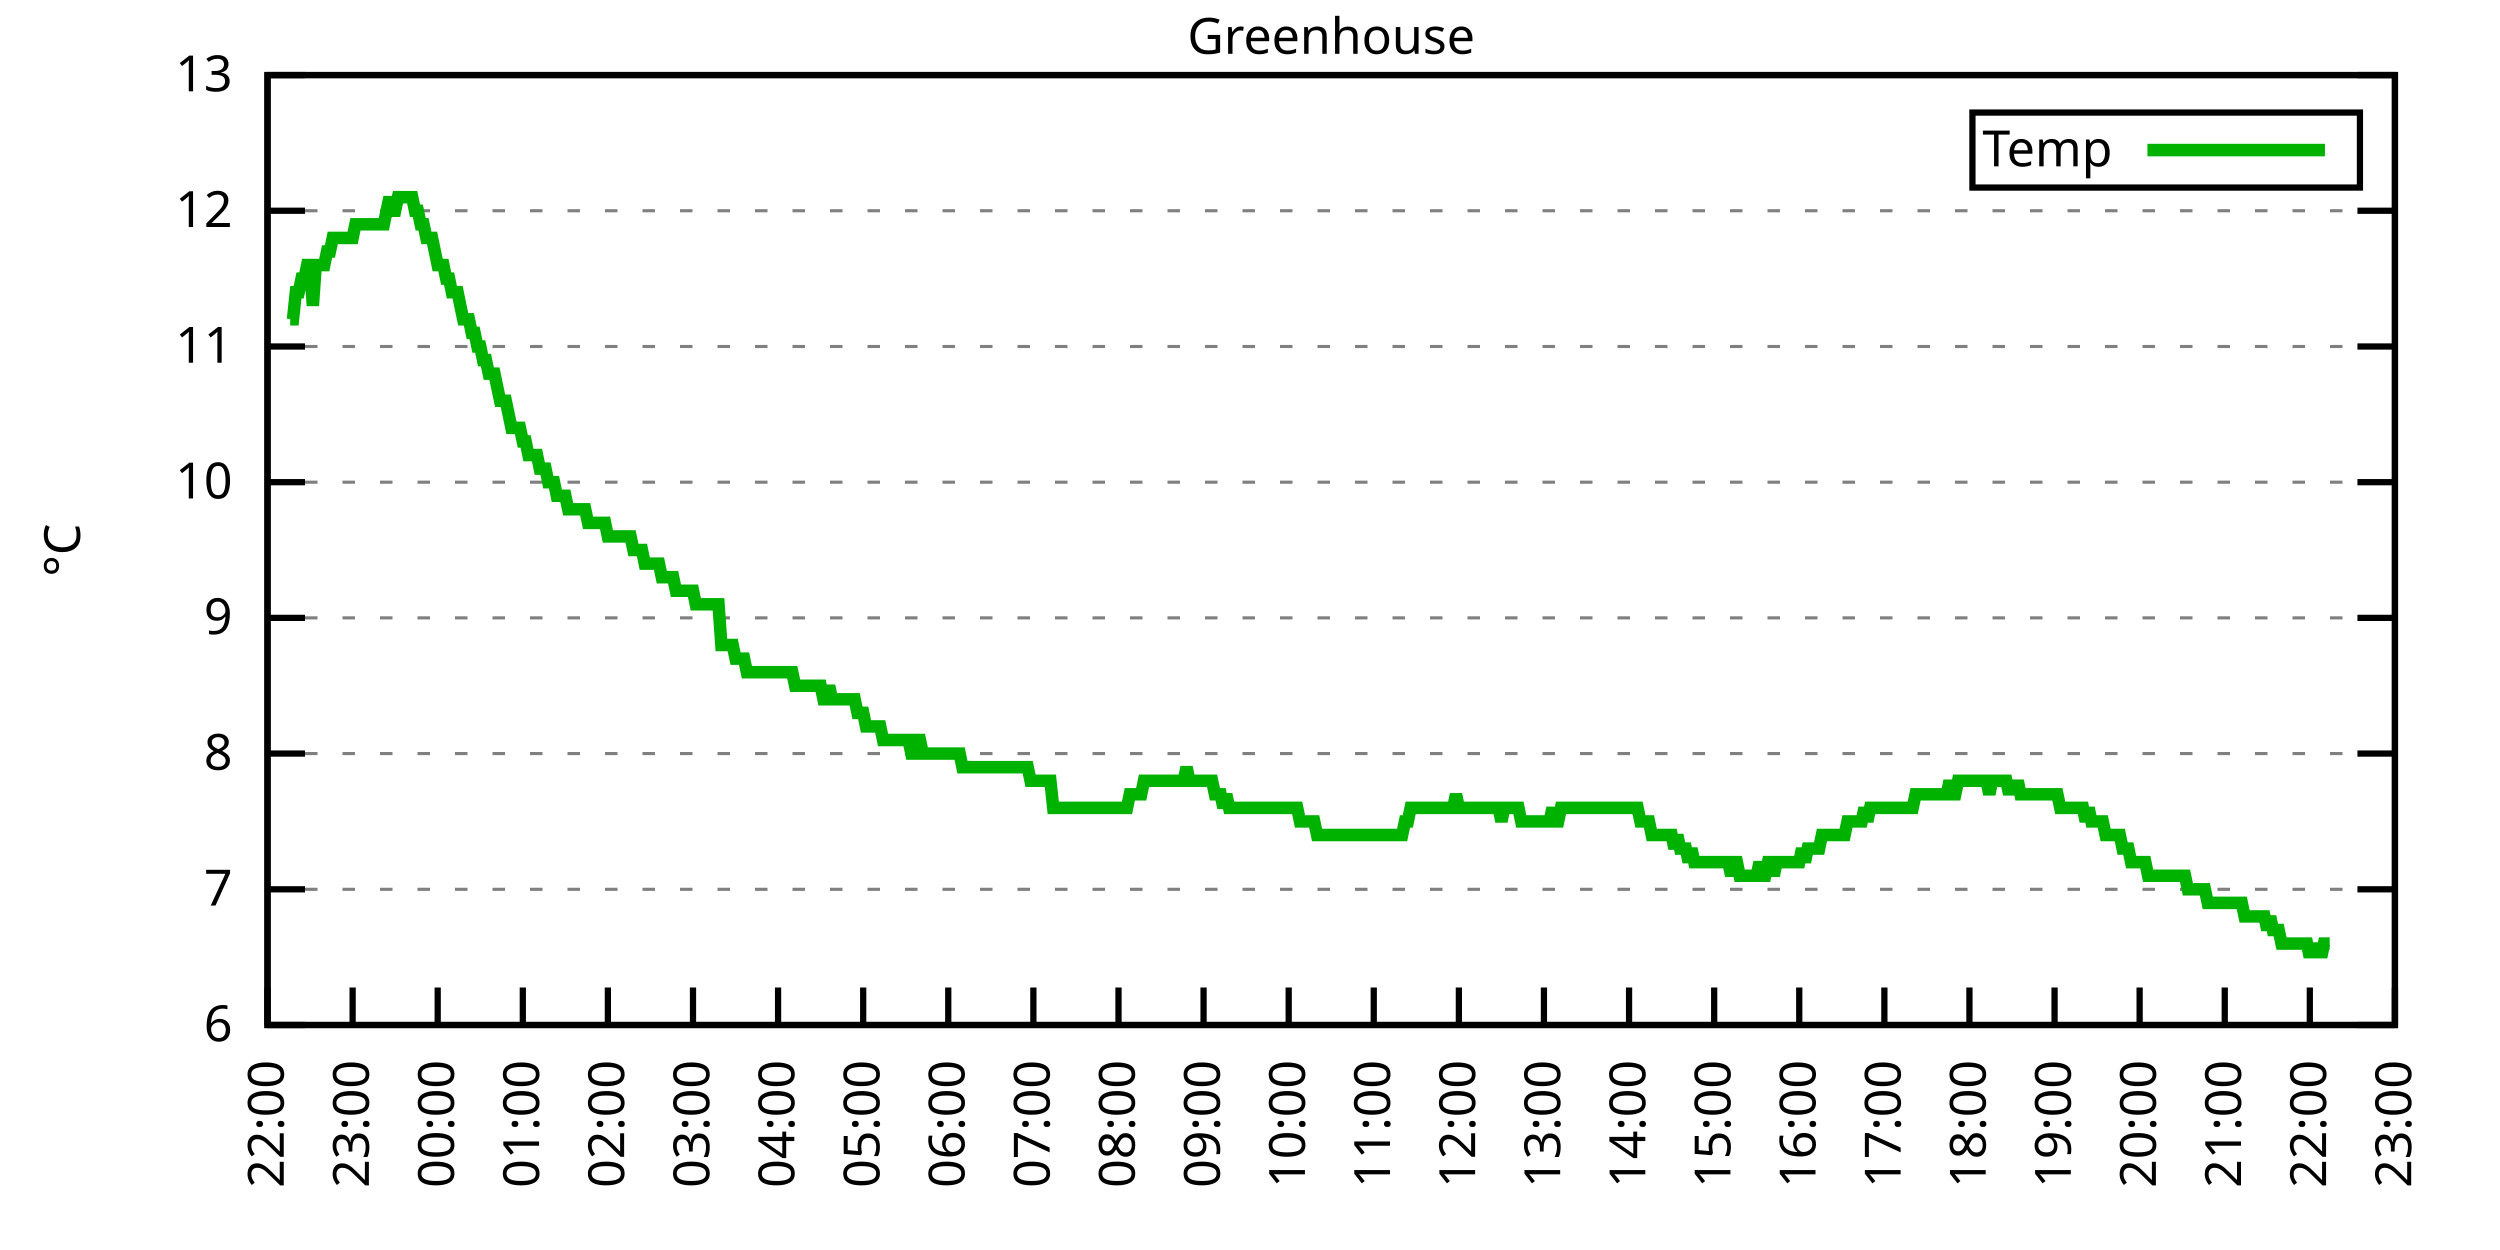
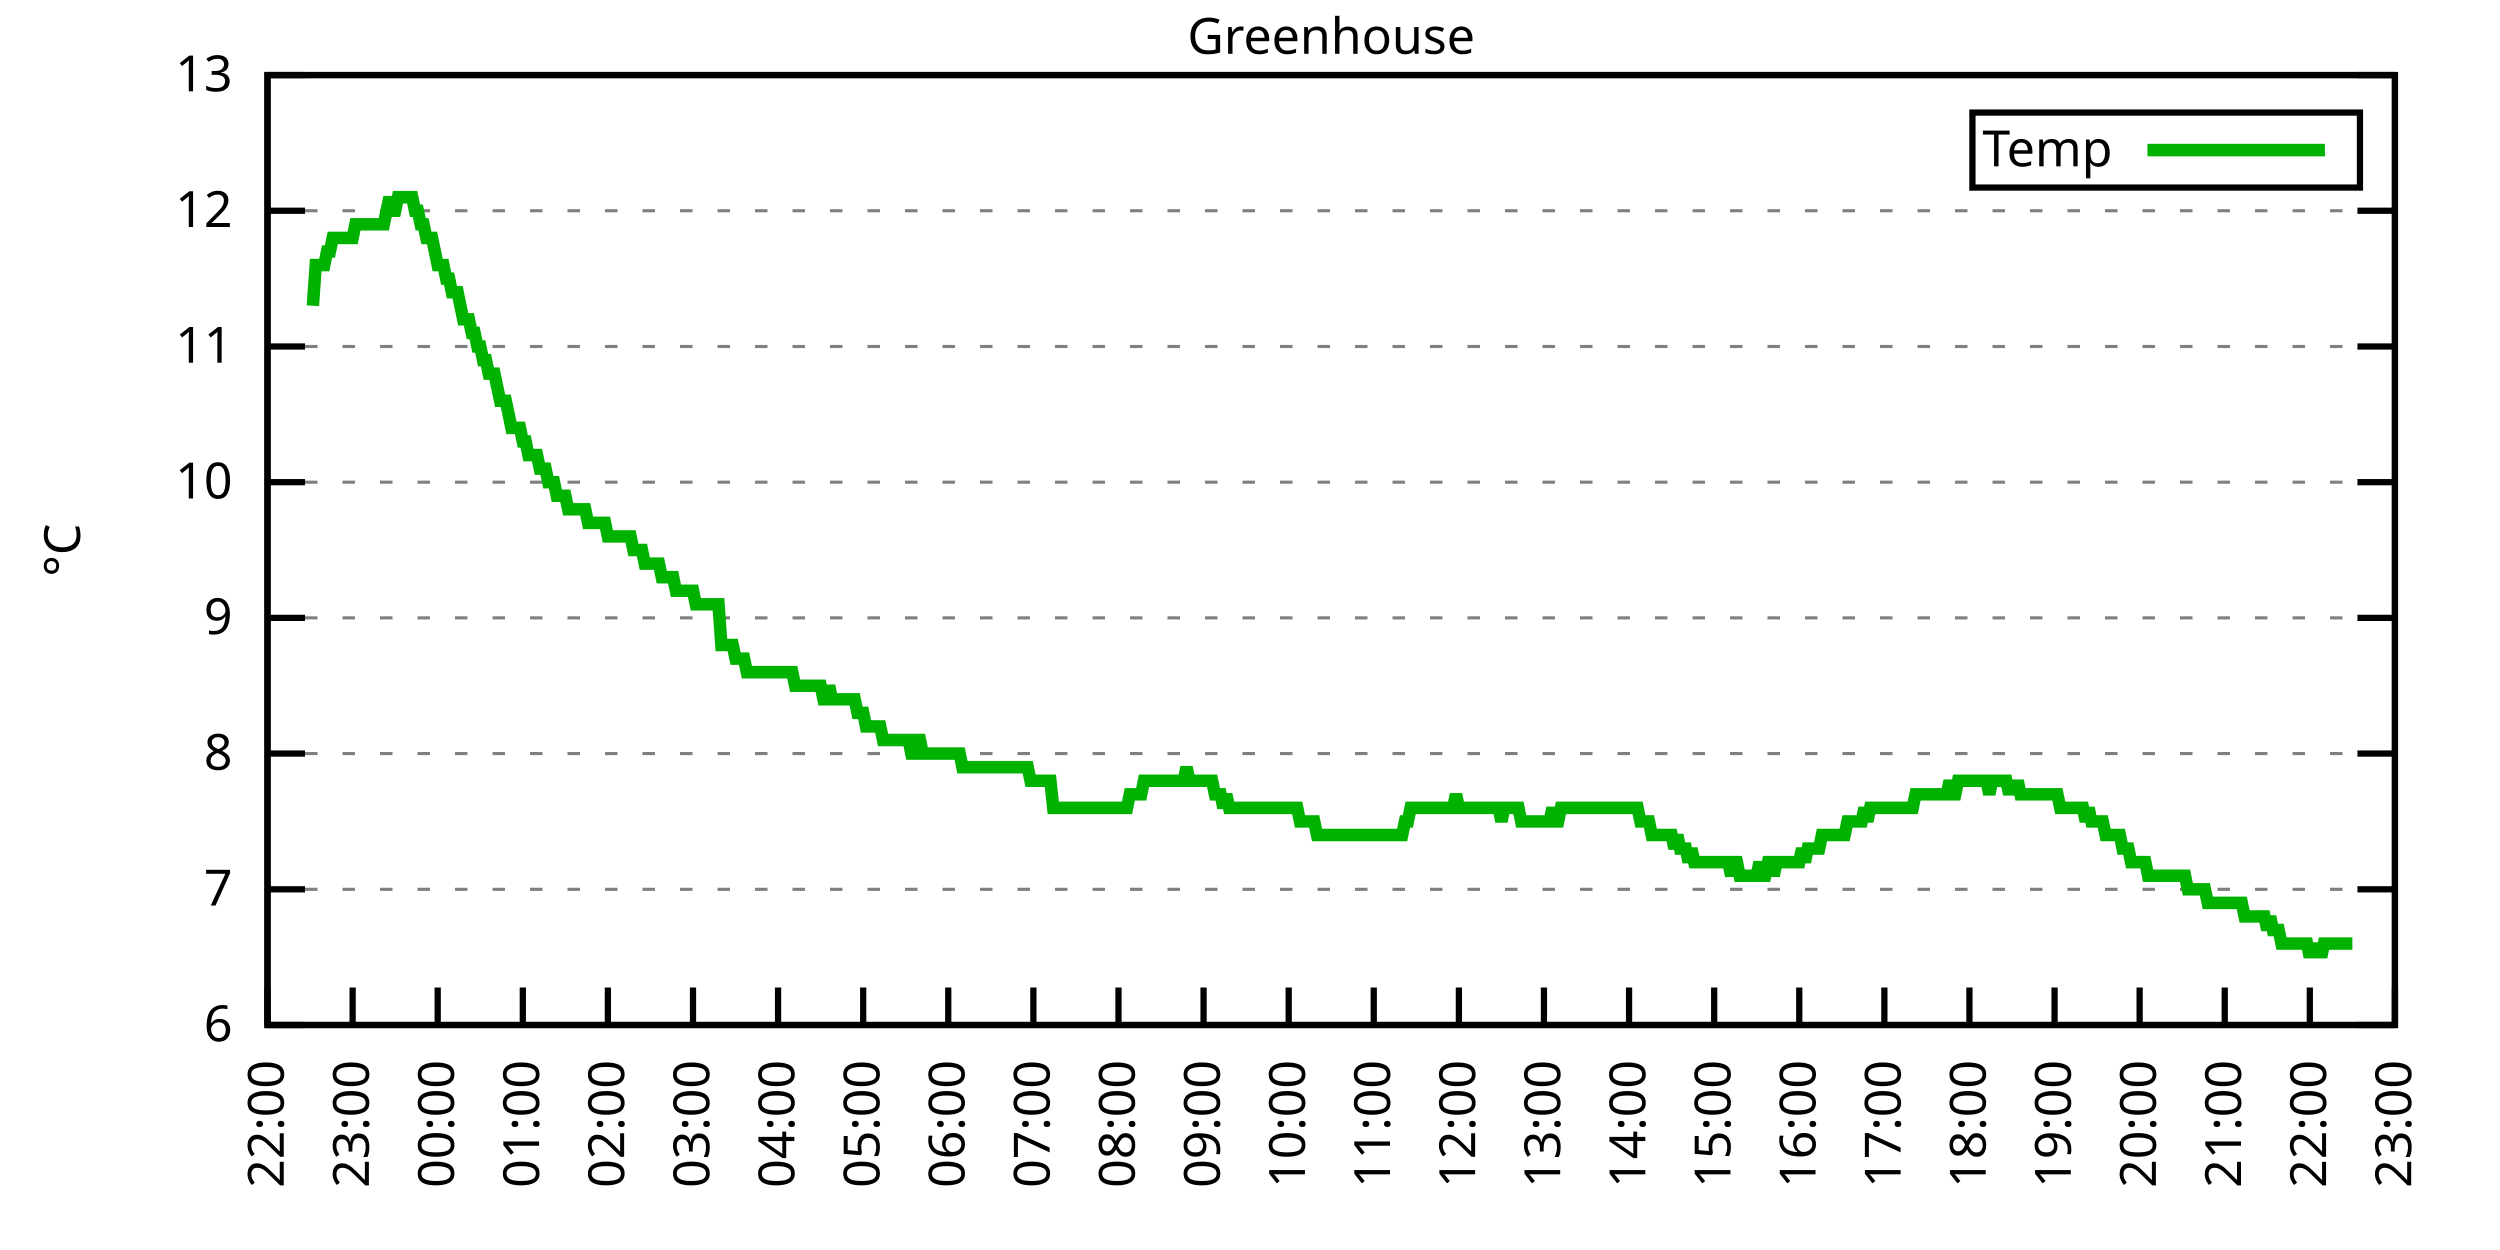
<svg xmlns="http://www.w3.org/2000/svg" xmlns:xlink="http://www.w3.org/1999/xlink" width="400" height="200" viewBox="0 0 400 200">
  <g id="gnuplot_canvas">
    <rect x="0" y="0" width="400" height="200" fill="none" />
    <defs>
      <circle id="gpDot" r="0.5" stroke-width="0.5" stroke="currentColor" />
      <path id="gpPt0" stroke-width="0.333" stroke="currentColor" d="M-1,0 h2 M0,-1 v2" />
      <path id="gpPt1" stroke-width="0.333" stroke="currentColor" d="M-1,-1 L1,1 M1,-1 L-1,1" />
      <path id="gpPt2" stroke-width="0.333" stroke="currentColor" d="M-1,0 L1,0 M0,-1 L0,1 M-1,-1 L1,1 M-1,1 L1,-1" />
      <rect id="gpPt3" stroke-width="0.333" stroke="currentColor" x="-1" y="-1" width="2" height="2" />
      <rect id="gpPt4" stroke-width="0.333" stroke="currentColor" fill="currentColor" x="-1" y="-1" width="2" height="2" />
      <circle id="gpPt5" stroke-width="0.333" stroke="currentColor" cx="0" cy="0" r="1" />
      <use xlink:href="#gpPt5" id="gpPt6" fill="currentColor" stroke="none" />
      <path id="gpPt7" stroke-width="0.333" stroke="currentColor" d="M0,-1.33 L-1.33,0.67 L1.33,0.67 z" />
      <use xlink:href="#gpPt7" id="gpPt8" fill="currentColor" stroke="none" />
      <use xlink:href="#gpPt7" id="gpPt9" stroke="currentColor" transform="rotate(180)" />
      <use xlink:href="#gpPt9" id="gpPt10" fill="currentColor" stroke="none" />
      <use xlink:href="#gpPt3" id="gpPt11" stroke="currentColor" transform="rotate(45)" />
      <use xlink:href="#gpPt11" id="gpPt12" fill="currentColor" stroke="none" />
      <path id="gpPt13" stroke-width="0.333" stroke="currentColor" d="M0,1.330 L1.265,0.411 L0.782,-1.067 L-0.782,-1.076 L-1.265,0.411 z" />
      <use xlink:href="#gpPt13" id="gpPt14" fill="currentColor" stroke="none" />
      <filter id="textbox" filterUnits="objectBoundingBox" x="0" y="0" height="1" width="1">
        <feFlood flood-color="white" flood-opacity="1" result="bgnd" />
        <feComposite in="SourceGraphic" in2="bgnd" operator="atop" />
      </filter>
      <filter id="greybox" filterUnits="objectBoundingBox" x="0" y="0" height="1" width="1">
        <feFlood flood-color="lightgrey" flood-opacity="1" result="grey" />
        <feComposite in="SourceGraphic" in2="grey" operator="atop" />
      </filter>
    </defs>
    <g fill="none" color="white" stroke="currentColor" stroke-width="1.00" stroke-linecap="butt" stroke-linejoin="miter">
</g>
    <g fill="none" color="black" stroke="currentColor" stroke-width="1.00" stroke-linecap="butt" stroke-linejoin="miter">
      <g stroke="none" shape-rendering="crispEdges">
        <polygon fill="rgb(255, 255, 255)" points="42.80,164.00 383.18,164.00 383.18,12.02 42.80,12.02 " />
      </g>
    </g>
    <g fill="none" color="black" stroke="currentColor" stroke-width="1.00" stroke-linecap="butt" stroke-linejoin="miter">
</g>
    <g fill="none" color="black" stroke="black" stroke-width="0.50" stroke-linecap="butt" stroke-linejoin="miter">
</g>
    <g fill="none" color="gray" stroke="currentColor" stroke-width="0.50" stroke-linecap="butt" stroke-linejoin="miter">
      <path stroke="gray" stroke-dasharray="2,4" class="gridline" d="M42.80,164.00 L383.19,164.00  " />
    </g>
    <g fill="none" color="gray" stroke="gray" stroke-width="1.00" stroke-linecap="butt" stroke-linejoin="miter">
</g>
    <g fill="none" color="black" stroke="currentColor" stroke-width="1.00" stroke-linecap="butt" stroke-linejoin="miter">
      <path stroke="black" d="M42.80,164.00 L48.80,164.00 M383.19,164.00 L377.19,164.00  " />
      <g transform="translate(37.20,166.60)" stroke="none" fill="black" font-family="Sans" font-size="8.00" text-anchor="end">
        <text>
          <tspan font-family="Sans"> 6</tspan>
        </text>
      </g>
    </g>
    <g fill="none" color="black" stroke="currentColor" stroke-width="1.00" stroke-linecap="butt" stroke-linejoin="miter">
</g>
    <g fill="none" color="black" stroke="black" stroke-width="0.50" stroke-linecap="butt" stroke-linejoin="miter">
</g>
    <g fill="none" color="gray" stroke="currentColor" stroke-width="0.50" stroke-linecap="butt" stroke-linejoin="miter">
      <path stroke="gray" stroke-dasharray="2,4" class="gridline" d="M42.80,142.29 L383.19,142.29  " />
    </g>
    <g fill="none" color="gray" stroke="gray" stroke-width="1.00" stroke-linecap="butt" stroke-linejoin="miter">
</g>
    <g fill="none" color="black" stroke="currentColor" stroke-width="1.00" stroke-linecap="butt" stroke-linejoin="miter">
      <path stroke="black" d="M42.80,142.29 L48.80,142.29 M383.19,142.29 L377.19,142.29  " />
      <g transform="translate(37.20,144.89)" stroke="none" fill="black" font-family="Sans" font-size="8.00" text-anchor="end">
        <text>
          <tspan font-family="Sans"> 7</tspan>
        </text>
      </g>
    </g>
    <g fill="none" color="black" stroke="currentColor" stroke-width="1.00" stroke-linecap="butt" stroke-linejoin="miter">
</g>
    <g fill="none" color="black" stroke="black" stroke-width="0.50" stroke-linecap="butt" stroke-linejoin="miter">
</g>
    <g fill="none" color="gray" stroke="currentColor" stroke-width="0.50" stroke-linecap="butt" stroke-linejoin="miter">
      <path stroke="gray" stroke-dasharray="2,4" class="gridline" d="M42.80,120.57 L383.19,120.57  " />
    </g>
    <g fill="none" color="gray" stroke="gray" stroke-width="1.00" stroke-linecap="butt" stroke-linejoin="miter">
</g>
    <g fill="none" color="black" stroke="currentColor" stroke-width="1.00" stroke-linecap="butt" stroke-linejoin="miter">
      <path stroke="black" d="M42.80,120.57 L48.80,120.57 M383.19,120.57 L377.19,120.57  " />
      <g transform="translate(37.20,123.17)" stroke="none" fill="black" font-family="Sans" font-size="8.00" text-anchor="end">
        <text>
          <tspan font-family="Sans"> 8</tspan>
        </text>
      </g>
    </g>
    <g fill="none" color="black" stroke="currentColor" stroke-width="1.00" stroke-linecap="butt" stroke-linejoin="miter">
</g>
    <g fill="none" color="black" stroke="black" stroke-width="0.50" stroke-linecap="butt" stroke-linejoin="miter">
</g>
    <g fill="none" color="gray" stroke="currentColor" stroke-width="0.50" stroke-linecap="butt" stroke-linejoin="miter">
      <path stroke="gray" stroke-dasharray="2,4" class="gridline" d="M42.80,98.86 L383.19,98.86  " />
    </g>
    <g fill="none" color="gray" stroke="gray" stroke-width="1.00" stroke-linecap="butt" stroke-linejoin="miter">
</g>
    <g fill="none" color="black" stroke="currentColor" stroke-width="1.00" stroke-linecap="butt" stroke-linejoin="miter">
      <path stroke="black" d="M42.80,98.86 L48.80,98.86 M383.19,98.86 L377.19,98.86  " />
      <g transform="translate(37.20,101.46)" stroke="none" fill="black" font-family="Sans" font-size="8.00" text-anchor="end">
        <text>
          <tspan font-family="Sans"> 9</tspan>
        </text>
      </g>
    </g>
    <g fill="none" color="black" stroke="currentColor" stroke-width="1.00" stroke-linecap="butt" stroke-linejoin="miter">
</g>
    <g fill="none" color="black" stroke="black" stroke-width="0.50" stroke-linecap="butt" stroke-linejoin="miter">
</g>
    <g fill="none" color="gray" stroke="currentColor" stroke-width="0.50" stroke-linecap="butt" stroke-linejoin="miter">
      <path stroke="gray" stroke-dasharray="2,4" class="gridline" d="M42.80,77.15 L383.19,77.15  " />
    </g>
    <g fill="none" color="gray" stroke="gray" stroke-width="1.00" stroke-linecap="butt" stroke-linejoin="miter">
</g>
    <g fill="none" color="black" stroke="currentColor" stroke-width="1.00" stroke-linecap="butt" stroke-linejoin="miter">
      <path stroke="black" d="M42.80,77.15 L48.80,77.15 M383.19,77.15 L377.19,77.15  " />
      <g transform="translate(37.20,79.75)" stroke="none" fill="black" font-family="Sans" font-size="8.00" text-anchor="end">
        <text>
          <tspan font-family="Sans"> 10</tspan>
        </text>
      </g>
    </g>
    <g fill="none" color="black" stroke="currentColor" stroke-width="1.00" stroke-linecap="butt" stroke-linejoin="miter">
</g>
    <g fill="none" color="black" stroke="black" stroke-width="0.50" stroke-linecap="butt" stroke-linejoin="miter">
</g>
    <g fill="none" color="gray" stroke="currentColor" stroke-width="0.50" stroke-linecap="butt" stroke-linejoin="miter">
      <path stroke="gray" stroke-dasharray="2,4" class="gridline" d="M42.80,55.44 L383.19,55.44  " />
    </g>
    <g fill="none" color="gray" stroke="gray" stroke-width="1.00" stroke-linecap="butt" stroke-linejoin="miter">
</g>
    <g fill="none" color="black" stroke="currentColor" stroke-width="1.00" stroke-linecap="butt" stroke-linejoin="miter">
      <path stroke="black" d="M42.80,55.44 L48.80,55.44 M383.19,55.44 L377.19,55.44  " />
      <g transform="translate(37.20,58.04)" stroke="none" fill="black" font-family="Sans" font-size="8.00" text-anchor="end">
        <text>
          <tspan font-family="Sans"> 11</tspan>
        </text>
      </g>
    </g>
    <g fill="none" color="black" stroke="currentColor" stroke-width="1.00" stroke-linecap="butt" stroke-linejoin="miter">
</g>
    <g fill="none" color="black" stroke="black" stroke-width="0.50" stroke-linecap="butt" stroke-linejoin="miter">
</g>
    <g fill="none" color="gray" stroke="currentColor" stroke-width="0.50" stroke-linecap="butt" stroke-linejoin="miter">
      <path stroke="gray" stroke-dasharray="2,4" class="gridline" d="M42.80,33.72 L383.19,33.72  " />
    </g>
    <g fill="none" color="gray" stroke="gray" stroke-width="1.00" stroke-linecap="butt" stroke-linejoin="miter">
</g>
    <g fill="none" color="black" stroke="currentColor" stroke-width="1.00" stroke-linecap="butt" stroke-linejoin="miter">
      <path stroke="black" d="M42.80,33.72 L48.80,33.72 M383.19,33.72 L377.19,33.72  " />
      <g transform="translate(37.20,36.32)" stroke="none" fill="black" font-family="Sans" font-size="8.00" text-anchor="end">
        <text>
          <tspan font-family="Sans"> 12</tspan>
        </text>
      </g>
    </g>
    <g fill="none" color="black" stroke="currentColor" stroke-width="1.00" stroke-linecap="butt" stroke-linejoin="miter">
</g>
    <g fill="none" color="black" stroke="black" stroke-width="0.50" stroke-linecap="butt" stroke-linejoin="miter">
</g>
    <g fill="none" color="gray" stroke="currentColor" stroke-width="0.50" stroke-linecap="butt" stroke-linejoin="miter">
      <path stroke="gray" stroke-dasharray="2,4" class="gridline" d="M42.80,12.01 L383.19,12.01  " />
    </g>
    <g fill="none" color="gray" stroke="gray" stroke-width="1.00" stroke-linecap="butt" stroke-linejoin="miter">
</g>
    <g fill="none" color="black" stroke="currentColor" stroke-width="1.00" stroke-linecap="butt" stroke-linejoin="miter">
      <path stroke="black" d="M42.80,12.01 L48.80,12.01 M383.19,12.01 L377.19,12.01  " />
      <g transform="translate(37.20,14.61)" stroke="none" fill="black" font-family="Sans" font-size="8.00" text-anchor="end">
        <text>
          <tspan font-family="Sans"> 13</tspan>
        </text>
      </g>
    </g>
    <g fill="none" color="black" stroke="currentColor" stroke-width="1.00" stroke-linecap="butt" stroke-linejoin="miter">
      <path stroke="black" d="M42.80,164.00 L42.80,158.00  " />
      <g transform="translate(45.40,169.60) rotate(270.00)" stroke="none" fill="black" font-family="Sans" font-size="8.00" text-anchor="end">
        <text>
          <tspan font-family="Sans">22:00</tspan>
        </text>
      </g>
    </g>
    <g fill="none" color="black" stroke="currentColor" stroke-width="1.00" stroke-linecap="butt" stroke-linejoin="miter">
      <path stroke="black" d="M56.42,164.00 L56.42,158.00  " />
      <g transform="translate(59.02,169.60) rotate(270.00)" stroke="none" fill="black" font-family="Sans" font-size="8.00" text-anchor="end">
        <text>
          <tspan font-family="Sans">23:00</tspan>
        </text>
      </g>
    </g>
    <g fill="none" color="black" stroke="currentColor" stroke-width="1.00" stroke-linecap="butt" stroke-linejoin="miter">
      <path stroke="black" d="M70.03,164.00 L70.03,158.00  " />
      <g transform="translate(72.63,169.60) rotate(270.00)" stroke="none" fill="black" font-family="Sans" font-size="8.00" text-anchor="end">
        <text>
          <tspan font-family="Sans">00:00</tspan>
        </text>
      </g>
    </g>
    <g fill="none" color="black" stroke="currentColor" stroke-width="1.00" stroke-linecap="butt" stroke-linejoin="miter">
      <path stroke="black" d="M83.65,164.00 L83.65,158.00  " />
      <g transform="translate(86.25,169.60) rotate(270.00)" stroke="none" fill="black" font-family="Sans" font-size="8.00" text-anchor="end">
        <text>
          <tspan font-family="Sans">01:00</tspan>
        </text>
      </g>
    </g>
    <g fill="none" color="black" stroke="currentColor" stroke-width="1.00" stroke-linecap="butt" stroke-linejoin="miter">
      <path stroke="black" d="M97.26,164.00 L97.26,158.00  " />
      <g transform="translate(99.86,169.60) rotate(270.00)" stroke="none" fill="black" font-family="Sans" font-size="8.00" text-anchor="end">
        <text>
          <tspan font-family="Sans">02:00</tspan>
        </text>
      </g>
    </g>
    <g fill="none" color="black" stroke="currentColor" stroke-width="1.00" stroke-linecap="butt" stroke-linejoin="miter">
      <path stroke="black" d="M110.88,164.00 L110.88,158.00  " />
      <g transform="translate(113.48,169.60) rotate(270.00)" stroke="none" fill="black" font-family="Sans" font-size="8.00" text-anchor="end">
        <text>
          <tspan font-family="Sans">03:00</tspan>
        </text>
      </g>
    </g>
    <g fill="none" color="black" stroke="currentColor" stroke-width="1.00" stroke-linecap="butt" stroke-linejoin="miter">
      <path stroke="black" d="M124.49,164.00 L124.49,158.00  " />
      <g transform="translate(127.09,169.60) rotate(270.00)" stroke="none" fill="black" font-family="Sans" font-size="8.00" text-anchor="end">
        <text>
          <tspan font-family="Sans">04:00</tspan>
        </text>
      </g>
    </g>
    <g fill="none" color="black" stroke="currentColor" stroke-width="1.00" stroke-linecap="butt" stroke-linejoin="miter">
      <path stroke="black" d="M138.11,164.00 L138.11,158.00  " />
      <g transform="translate(140.71,169.60) rotate(270.00)" stroke="none" fill="black" font-family="Sans" font-size="8.00" text-anchor="end">
        <text>
          <tspan font-family="Sans">05:00</tspan>
        </text>
      </g>
    </g>
    <g fill="none" color="black" stroke="currentColor" stroke-width="1.00" stroke-linecap="butt" stroke-linejoin="miter">
      <path stroke="black" d="M151.72,164.00 L151.72,158.00  " />
      <g transform="translate(154.32,169.60) rotate(270.00)" stroke="none" fill="black" font-family="Sans" font-size="8.00" text-anchor="end">
        <text>
          <tspan font-family="Sans">06:00</tspan>
        </text>
      </g>
    </g>
    <g fill="none" color="black" stroke="currentColor" stroke-width="1.00" stroke-linecap="butt" stroke-linejoin="miter">
      <path stroke="black" d="M165.34,164.00 L165.34,158.00  " />
      <g transform="translate(167.94,169.60) rotate(270.00)" stroke="none" fill="black" font-family="Sans" font-size="8.00" text-anchor="end">
        <text>
          <tspan font-family="Sans">07:00</tspan>
        </text>
      </g>
    </g>
    <g fill="none" color="black" stroke="currentColor" stroke-width="1.00" stroke-linecap="butt" stroke-linejoin="miter">
      <path stroke="black" d="M178.96,164.00 L178.96,158.00  " />
      <g transform="translate(181.56,169.60) rotate(270.00)" stroke="none" fill="black" font-family="Sans" font-size="8.00" text-anchor="end">
        <text>
          <tspan font-family="Sans">08:00</tspan>
        </text>
      </g>
    </g>
    <g fill="none" color="black" stroke="currentColor" stroke-width="1.00" stroke-linecap="butt" stroke-linejoin="miter">
      <path stroke="black" d="M192.57,164.00 L192.57,158.00  " />
      <g transform="translate(195.17,169.60) rotate(270.00)" stroke="none" fill="black" font-family="Sans" font-size="8.00" text-anchor="end">
        <text>
          <tspan font-family="Sans">09:00</tspan>
        </text>
      </g>
    </g>
    <g fill="none" color="black" stroke="currentColor" stroke-width="1.00" stroke-linecap="butt" stroke-linejoin="miter">
      <path stroke="black" d="M206.19,164.00 L206.19,158.00  " />
      <g transform="translate(208.79,169.60) rotate(270.00)" stroke="none" fill="black" font-family="Sans" font-size="8.00" text-anchor="end">
        <text>
          <tspan font-family="Sans">10:00</tspan>
        </text>
      </g>
    </g>
    <g fill="none" color="black" stroke="currentColor" stroke-width="1.00" stroke-linecap="butt" stroke-linejoin="miter">
      <path stroke="black" d="M219.80,164.00 L219.80,158.00  " />
      <g transform="translate(222.40,169.60) rotate(270.00)" stroke="none" fill="black" font-family="Sans" font-size="8.00" text-anchor="end">
        <text>
          <tspan font-family="Sans">11:00</tspan>
        </text>
      </g>
    </g>
    <g fill="none" color="black" stroke="currentColor" stroke-width="1.00" stroke-linecap="butt" stroke-linejoin="miter">
      <path stroke="black" d="M233.42,164.00 L233.42,158.00  " />
      <g transform="translate(236.02,169.60) rotate(270.00)" stroke="none" fill="black" font-family="Sans" font-size="8.00" text-anchor="end">
        <text>
          <tspan font-family="Sans">12:00</tspan>
        </text>
      </g>
    </g>
    <g fill="none" color="black" stroke="currentColor" stroke-width="1.00" stroke-linecap="butt" stroke-linejoin="miter">
      <path stroke="black" d="M247.03,164.00 L247.03,158.00  " />
      <g transform="translate(249.63,169.60) rotate(270.00)" stroke="none" fill="black" font-family="Sans" font-size="8.00" text-anchor="end">
        <text>
          <tspan font-family="Sans">13:00</tspan>
        </text>
      </g>
    </g>
    <g fill="none" color="black" stroke="currentColor" stroke-width="1.00" stroke-linecap="butt" stroke-linejoin="miter">
      <path stroke="black" d="M260.65,164.00 L260.65,158.00  " />
      <g transform="translate(263.25,169.60) rotate(270.00)" stroke="none" fill="black" font-family="Sans" font-size="8.00" text-anchor="end">
        <text>
          <tspan font-family="Sans">14:00</tspan>
        </text>
      </g>
    </g>
    <g fill="none" color="black" stroke="currentColor" stroke-width="1.00" stroke-linecap="butt" stroke-linejoin="miter">
      <path stroke="black" d="M274.27,164.00 L274.27,158.00  " />
      <g transform="translate(276.87,169.60) rotate(270.00)" stroke="none" fill="black" font-family="Sans" font-size="8.00" text-anchor="end">
        <text>
          <tspan font-family="Sans">15:00</tspan>
        </text>
      </g>
    </g>
    <g fill="none" color="black" stroke="currentColor" stroke-width="1.00" stroke-linecap="butt" stroke-linejoin="miter">
      <path stroke="black" d="M287.88,164.00 L287.88,158.00  " />
      <g transform="translate(290.48,169.60) rotate(270.00)" stroke="none" fill="black" font-family="Sans" font-size="8.00" text-anchor="end">
        <text>
          <tspan font-family="Sans">16:00</tspan>
        </text>
      </g>
    </g>
    <g fill="none" color="black" stroke="currentColor" stroke-width="1.00" stroke-linecap="butt" stroke-linejoin="miter">
      <path stroke="black" d="M301.50,164.00 L301.50,158.00  " />
      <g transform="translate(304.10,169.60) rotate(270.00)" stroke="none" fill="black" font-family="Sans" font-size="8.00" text-anchor="end">
        <text>
          <tspan font-family="Sans">17:00</tspan>
        </text>
      </g>
    </g>
    <g fill="none" color="black" stroke="currentColor" stroke-width="1.00" stroke-linecap="butt" stroke-linejoin="miter">
      <path stroke="black" d="M315.11,164.00 L315.11,158.00  " />
      <g transform="translate(317.71,169.60) rotate(270.00)" stroke="none" fill="black" font-family="Sans" font-size="8.00" text-anchor="end">
        <text>
          <tspan font-family="Sans">18:00</tspan>
        </text>
      </g>
    </g>
    <g fill="none" color="black" stroke="currentColor" stroke-width="1.00" stroke-linecap="butt" stroke-linejoin="miter">
      <path stroke="black" d="M328.73,164.00 L328.73,158.00  " />
      <g transform="translate(331.33,169.60) rotate(270.00)" stroke="none" fill="black" font-family="Sans" font-size="8.00" text-anchor="end">
        <text>
          <tspan font-family="Sans">19:00</tspan>
        </text>
      </g>
    </g>
    <g fill="none" color="black" stroke="currentColor" stroke-width="1.00" stroke-linecap="butt" stroke-linejoin="miter">
      <path stroke="black" d="M342.34,164.00 L342.34,158.00  " />
      <g transform="translate(344.94,169.60) rotate(270.00)" stroke="none" fill="black" font-family="Sans" font-size="8.00" text-anchor="end">
        <text>
          <tspan font-family="Sans">20:00</tspan>
        </text>
      </g>
    </g>
    <g fill="none" color="black" stroke="currentColor" stroke-width="1.00" stroke-linecap="butt" stroke-linejoin="miter">
      <path stroke="black" d="M355.96,164.00 L355.96,158.00  " />
      <g transform="translate(358.56,169.60) rotate(270.00)" stroke="none" fill="black" font-family="Sans" font-size="8.00" text-anchor="end">
        <text>
          <tspan font-family="Sans">21:00</tspan>
        </text>
      </g>
    </g>
    <g fill="none" color="black" stroke="currentColor" stroke-width="1.00" stroke-linecap="butt" stroke-linejoin="miter">
      <path stroke="black" d="M369.57,164.00 L369.57,158.00  " />
      <g transform="translate(372.17,169.60) rotate(270.00)" stroke="none" fill="black" font-family="Sans" font-size="8.00" text-anchor="end">
        <text>
          <tspan font-family="Sans">22:00</tspan>
        </text>
      </g>
    </g>
    <g fill="none" color="black" stroke="currentColor" stroke-width="1.00" stroke-linecap="butt" stroke-linejoin="miter">
      <path stroke="black" d="M383.19,164.00 L383.19,158.00  " />
      <g transform="translate(385.79,169.60) rotate(270.00)" stroke="none" fill="black" font-family="Sans" font-size="8.00" text-anchor="end">
        <text>
          <tspan font-family="Sans">23:00</tspan>
        </text>
      </g>
    </g>
    <g fill="none" color="black" stroke="currentColor" stroke-width="1.00" stroke-linecap="butt" stroke-linejoin="miter">
</g>
    <g fill="none" color="black" stroke="currentColor" stroke-width="1.00" stroke-linecap="butt" stroke-linejoin="miter">
      <path stroke="black" d="M42.80,12.01 L42.80,164.00 L383.19,164.00 L383.19,12.01 L42.80,12.01 Z  " />
    </g>
    <g fill="none" color="black" stroke="currentColor" stroke-width="1.00" stroke-linecap="butt" stroke-linejoin="miter">
</g>
    <g fill="none" color="black" stroke="currentColor" stroke-width="1.00" stroke-linecap="butt" stroke-linejoin="miter">
      <path stroke="black" d="M315.59,30.01 L315.59,18.01 L377.59,18.01 L377.59,30.01 L315.59,30.01 Z  " />
    </g>
    <g id="Greenhouse_plot_1">
      <g fill="none" color="white" stroke="black" stroke-width="2.00" stroke-linecap="butt" stroke-linejoin="miter">
</g>
      <g fill="none" color="black" stroke="currentColor" stroke-width="2.00" stroke-linecap="butt" stroke-linejoin="miter">
        <g transform="translate(337.99,26.61)" stroke="none" fill="black" font-family="Sans" font-size="8.00" text-anchor="end">
          <text>
            <tspan font-family="Sans">Temp</tspan>
          </text>
        </g>
      </g>
      <g fill="none" color="black" stroke="currentColor" stroke-width="2.00" stroke-linecap="butt" stroke-linejoin="miter">
-         <path stroke="rgb(  0, 178,   0)" d="M343.59,24.01 L371.99,24.01 M46.43,51.09 L46.88,51.09 L47.34,46.75 L47.79,46.75 L48.25,44.58 L48.70,44.58   L49.15,42.41 L49.61,42.41 L50.06,48.92 L50.52,42.41 L50.97,42.41 L51.42,42.41 L51.88,42.41 L52.33,40.24   L52.78,40.24 L53.24,38.07 L53.69,38.07 L54.15,38.07 L54.60,38.07 L55.05,38.07 L55.51,38.07 L55.96,38.07   L56.42,38.07 L56.87,35.89 L57.32,35.89 L57.78,35.89 L58.23,35.89 L58.68,35.89 L59.14,35.89 L59.59,35.89   L60.05,35.89 L60.50,35.89 L60.95,35.89 L61.41,35.89 L61.86,33.72 L62.32,31.55 L62.77,33.72 L63.22,33.72   L63.68,31.55 L64.13,31.55 L64.58,31.55 L65.04,31.55 L65.49,31.55 L65.95,31.55 L66.40,33.72 L66.85,33.72   L67.31,35.89 L67.76,35.89 L68.22,38.07 L68.67,38.07 L69.12,38.07 L69.58,40.24 L70.03,42.41 L70.49,42.41   L70.94,42.41 L71.39,44.58 L71.85,44.58 L72.30,46.75 L72.75,46.75 L73.21,46.75 L73.66,48.92 L74.12,51.09   L74.57,51.09 L75.02,51.09 L75.48,53.26 L75.93,53.26 L76.39,55.44 L76.84,55.44 L77.29,57.61 L77.75,57.61   L78.20,59.78 L78.65,59.78 L79.11,59.78 L79.56,61.95 L80.02,64.12 L80.47,64.12 L80.92,64.12 L81.38,66.29   L81.83,68.46 L82.29,68.46 L82.74,68.46 L83.19,68.46 L83.65,70.63 L84.10,70.63 L84.55,72.81 L85.01,72.81   L85.46,72.81 L85.92,72.81 L86.37,74.98 L86.82,74.98 L87.28,74.98 L87.73,77.15 L88.19,77.15 L88.64,77.15   L89.09,79.32 L89.55,79.32 L90.00,79.32 L90.45,79.32 L90.91,81.49 L91.36,81.49 L91.82,81.49 L92.27,81.49   L92.72,81.49 L93.18,81.49 L93.63,81.49 L94.09,83.66 L94.54,83.66 L94.99,83.66 L95.45,83.66 L95.90,83.66   L96.35,83.66 L96.81,83.66 L97.26,85.83 L97.72,85.83 L98.17,85.83 L98.62,85.83 L99.08,85.83 L99.53,85.83   L99.99,85.83 L100.44,85.83 L100.89,85.83 L101.35,88.00 L101.80,88.00 L102.25,88.00 L102.71,88.00 L103.16,90.18   L103.62,90.18 L104.07,90.18 L104.52,90.18 L104.98,90.18 L105.43,90.18 L105.89,92.35 L106.34,92.35 L106.79,92.35   L107.25,92.35 L107.70,92.35 L108.15,94.52 L108.61,94.52 L109.06,94.52 L109.52,94.52 L109.97,94.52 L110.42,94.52   L110.88,94.52 L111.33,96.69 L111.79,96.69 L112.24,96.69 L112.69,96.69 L113.15,96.69 L113.60,96.69 L114.05,96.69   L114.51,96.69 L114.96,96.69 L115.42,103.20 L115.87,103.20 L116.32,103.20 L116.78,103.20 L117.23,103.20 L117.69,105.38   L118.14,105.38 L118.59,105.38 L119.05,105.38 L119.50,107.55 L119.96,107.55 L120.41,107.55 L120.86,107.55 L121.32,107.55   L121.77,107.55 L122.22,107.55 L122.68,107.55 L123.13,107.55 L123.59,107.55 L124.04,107.55 L124.49,107.55 L124.95,107.55   L125.40,107.55 L125.86,107.55 L126.31,107.55 L126.76,107.55 L127.22,109.72 L127.67,109.72 L128.12,109.72 L128.58,109.72   L129.03,109.72 L129.49,109.72 L129.94,109.72 L130.39,109.72 L130.85,109.72 L131.30,109.72 L131.76,111.89 L132.21,111.89   L132.66,109.72 L133.12,111.89 L133.57,111.89 L134.02,111.89 L134.48,111.89 L134.93,111.89 L135.39,111.89 L135.84,111.89   L136.29,111.89 L136.75,111.89 L137.20,114.06 L137.66,114.06 L138.11,114.06 L138.56,116.23 L139.02,116.23 L139.47,116.23   L139.92,116.23 L140.38,116.23 L140.83,116.23 L141.29,118.40 L141.74,118.40 L142.19,118.40 L142.65,118.40 L143.10,118.40   L143.56,118.40 L144.01,118.40 L144.46,118.40 L144.92,118.40 L145.37,118.40 L145.82,120.57 L146.28,120.57 L146.73,118.40   L147.19,118.40 L147.64,120.57 L148.09,120.57 L148.55,120.57 L149.00,120.57 L149.46,120.57 L149.91,120.57 L150.36,120.57   L150.82,120.57 L151.27,120.57 L151.72,120.57 L152.18,120.57 L152.63,120.57 L153.09,120.57 L153.54,120.57 L153.99,122.75   L154.45,122.75 L154.90,122.75 L155.36,122.75 L155.81,122.75 L156.26,122.75 L156.72,122.75 L157.17,122.75 L157.62,122.75   L158.08,122.75 L158.53,122.75 L158.99,122.75 L159.44,122.75 L159.89,122.75 L160.35,122.75 L160.80,122.75 L161.26,122.75   L161.71,122.75 L162.16,122.75 L162.62,122.75 L163.07,122.75 L163.52,122.75 L163.98,122.75 L164.43,122.75 L164.89,124.92   L165.34,124.92 L165.79,124.92 L166.25,124.92 L166.70,124.92 L167.16,124.92 L167.61,124.92 L168.06,124.92 L168.52,129.26   L168.97,129.26 L169.43,129.26 L169.88,129.26 L170.33,129.26 L170.79,129.26 L171.24,129.26 L171.69,129.26 L172.15,129.26   L172.60,129.26 L173.06,129.26 L173.51,129.26 L173.96,129.26 L174.42,129.26 L174.87,129.26 L175.33,129.26 L175.78,129.26   L176.23,129.26 L176.69,129.26 L177.14,129.26 L177.59,129.26 L178.05,129.26 L178.50,129.26 L178.96,129.26 L179.41,129.26   L179.86,129.26 L180.32,129.26 L180.77,127.09 L181.23,127.09 L181.68,127.09 L182.13,127.09 L182.59,127.09 L183.04,124.92   L183.49,124.92 L183.95,124.92 L184.40,124.92 L184.86,124.92 L185.31,124.92 L185.76,124.92 L186.22,124.92 L186.67,124.92   L187.13,124.92 L187.58,124.92 L188.03,124.92 L188.49,124.92 L188.94,124.92 L189.39,124.92 L189.85,122.75 L190.30,124.92   L190.76,124.92 L191.21,124.92 L191.66,124.92 L192.12,124.92 L192.57,124.92 L193.03,124.92 L193.48,124.92 L193.93,124.92   L194.39,127.09 L194.84,127.09 L195.29,127.09 L195.75,129.26 L196.20,127.09 L196.66,129.26 L197.11,129.26 L197.56,129.26   L198.02,129.26 L198.47,129.26 L198.93,129.26 L199.38,129.26 L199.83,129.26 L200.29,129.26 L200.74,129.26 L201.19,129.26   L201.65,129.26 L202.10,129.26 L202.56,129.26 L203.01,129.26 L203.46,129.26 L203.92,129.26 L204.37,129.26 L204.83,129.26   L205.28,129.26 L205.73,129.26 L206.19,129.26 L206.64,129.26 L207.09,129.26 L207.55,129.26 L208.00,131.43 L208.46,131.43   L208.91,131.43 L209.36,131.43 L209.82,131.43 L210.27,131.43 L210.73,133.60 L211.18,133.60 L211.63,133.60 L212.09,133.60   L212.54,133.60 L213.00,133.60 L213.45,133.60 L213.90,133.60 L214.36,133.60 L214.81,133.60 L215.26,133.60 L215.72,133.60   L216.17,133.60 L216.63,133.60 L217.08,133.60 L217.53,133.60 L217.99,133.60 L218.44,133.60 L218.90,133.60 L219.35,133.60   L219.80,133.60 L220.26,133.60 L220.71,133.60 L221.16,133.60 L221.62,133.60 L222.07,133.60 L222.53,133.60 L222.98,133.60   L223.43,133.60 L223.89,133.60 L224.34,133.60 L224.80,131.43 L225.25,131.43 L225.70,129.26 L226.16,129.26 L226.61,129.26   L227.06,129.26 L227.52,129.26 L227.97,129.26 L228.43,129.26 L228.88,129.26 L229.33,129.26 L229.79,129.26 L230.24,129.26   L230.70,129.26 L231.15,129.26 L231.60,129.26 L232.06,129.26 L232.51,129.26 L232.96,127.09 L233.42,129.26 L233.87,129.26   L234.33,129.26 L234.78,129.26 L235.23,129.26 L235.69,129.26 L236.14,129.26 L236.60,129.26 L237.05,129.26 L237.50,129.26   L237.96,129.26 L238.41,129.26 L238.86,129.26 L239.32,129.26 L239.77,129.26 L240.23,131.43 L240.68,129.26 L241.13,129.26   L241.59,129.26 L242.04,129.26 L242.50,129.26 L242.95,129.26 L243.40,131.43 L243.86,131.43 L244.31,131.43 L244.76,131.43   L245.22,131.43 L245.67,131.43 L246.13,131.43 L246.58,131.43 L247.03,131.43 L247.49,131.43 L247.94,131.43 L248.40,129.26   L248.85,131.43 L249.30,131.43 L249.76,129.26 L250.21,129.26 L250.66,129.26 L251.12,129.26 L251.57,129.26 L252.03,129.26   L252.48,129.26 L252.93,129.26 L253.39,129.26 L253.84,129.26 L254.30,129.26 L254.75,129.26 L255.20,129.26 L255.66,129.26   L256.11,129.26 L256.56,129.26 L257.02,129.26 L257.47,129.26 L257.93,129.26 L258.38,129.26 L258.83,129.26 L259.29,129.26   L259.74,129.26 L260.20,129.26 L260.65,129.26 L261.10,129.26 L261.56,129.26 L262.01,129.26 L262.47,131.43 L262.92,131.43   L263.37,131.43 L263.83,131.43 L264.28,133.60 L264.73,133.60 L265.19,133.60 L265.64,133.60 L266.10,133.60 L266.55,133.60   L267.00,133.60 L267.46,133.60 L267.91,135.77 L268.37,133.60 L268.82,135.77 L269.27,135.77 L269.73,135.77 L270.18,137.94   L270.63,135.77 L271.09,137.94 L271.54,137.94 L272.00,137.94 L272.45,137.94 L272.90,137.94 L273.36,137.94 L273.81,137.94   L274.27,137.94 L274.72,137.94 L275.17,137.94 L275.63,137.94 L276.08,137.94 L276.53,137.94 L276.99,140.12 L277.44,137.94   L277.90,137.94 L278.35,140.12 L278.80,140.12 L279.26,140.12 L279.71,140.12 L280.17,140.12 L280.62,140.12 L281.07,140.12   L281.53,137.94 L281.98,140.12 L282.43,140.12 L282.89,137.94 L283.34,137.94 L283.80,140.12 L284.25,137.94 L284.70,137.94   L285.16,137.94 L285.61,137.94 L286.07,137.94 L286.52,137.94 L286.97,137.94 L287.43,137.94 L287.88,137.94 L288.33,135.77   L288.79,137.94 L289.24,135.77 L289.70,135.77 L290.15,135.77 L290.60,135.77 L291.06,135.77 L291.51,133.60 L291.97,133.60   L292.42,133.60 L292.87,133.60 L293.33,133.60 L293.78,133.60 L294.23,133.60 L294.69,133.60 L295.14,133.60 L295.60,131.43   L296.05,131.43 L296.50,131.43 L296.96,131.43 L297.41,131.43 L297.87,131.43 L298.32,129.26 L298.77,131.43 L299.23,129.26   L299.68,129.26 L300.13,129.26 L300.59,129.26 L301.04,129.26 L301.50,129.26 L301.95,129.26 L302.40,129.26 L302.86,129.26   L303.31,129.26 L303.77,129.26 L304.22,129.26 L304.67,129.26 L305.13,129.26 L305.58,129.26 L306.03,129.26 L306.49,127.09   L306.94,127.09 L307.40,127.09 L307.85,127.09 L308.30,127.09 L308.76,127.09 L309.21,127.09 L309.67,127.09 L310.12,127.09   L310.57,127.09 L311.03,127.09 L311.48,127.09 L311.94,124.92 L312.39,127.09 L312.84,127.09 L313.30,124.92 L313.75,124.92   L314.20,124.92 L314.66,124.92 L315.11,124.92 L315.57,124.92 L316.02,124.92 L316.47,124.92 L316.93,124.92 L317.38,124.92   L317.84,124.92 L318.29,127.09 L318.74,124.92 L319.20,124.92 L319.65,124.92 L320.10,124.92 L320.56,124.92 L321.01,124.92   L321.47,127.09 L321.92,124.92 L322.37,127.09 L322.83,124.92 L323.28,127.09 L323.74,127.09 L324.19,127.09 L324.64,127.09   L325.10,127.09 L325.55,127.09 L326.00,127.09 L326.46,127.09 L326.91,127.09 L327.37,127.09 L327.82,127.09 L328.27,127.09   L328.73,127.09 L329.18,127.09 L329.64,129.26 L330.09,129.26 L330.54,129.26 L331.00,129.26 L331.45,129.26 L331.90,129.26   L332.36,129.26 L332.81,129.26 L333.27,129.26 L333.72,131.43 L334.17,129.26 L334.63,131.43 L335.08,131.43 L335.54,131.43   L335.99,131.43 L336.44,131.43 L336.90,133.60 L337.35,133.60 L337.80,133.60 L338.26,133.60 L338.71,133.60 L339.17,133.60   L339.62,135.77 L340.07,135.77 L340.53,135.77 L340.98,137.94 L341.44,137.94 L341.89,137.94 L342.34,137.94 L342.80,137.94   L343.25,137.94 L343.70,140.12 L344.16,140.12 L344.61,140.12 L345.07,140.12 L345.52,140.12 L345.97,140.12 L346.43,140.12   L346.88,140.12 L347.34,140.12 L347.79,140.12 L348.24,140.12 L348.70,140.12 L349.15,140.12 L349.60,140.12 L350.06,142.29   L350.51,142.29 L350.97,142.29 L351.42,142.29 L351.87,142.29 L352.33,142.29 L352.78,142.29 L353.24,144.46 L353.69,144.46   L354.14,144.46 L354.60,144.46 L355.05,144.46 L355.50,144.46 L355.96,144.46 L356.41,144.46 L356.87,144.46 L357.32,144.46   L357.77,144.46 L358.23,144.46 L358.68,144.46 L359.14,146.63 L359.59,146.63 L360.04,146.63 L360.50,146.63 L360.95,146.63   L361.41,146.63 L361.86,146.63 L362.31,146.63 L362.77,148.80 L363.22,146.63 L363.67,148.80 L364.13,148.80 L364.58,148.80   L365.04,150.97 L365.49,150.97 L365.94,150.97 L366.40,150.97 L366.85,150.97 L367.31,150.97 L367.76,150.97 L368.21,150.97   L368.67,150.97 L369.12,150.97 L369.57,153.14 L370.03,150.97 L370.48,153.14 L370.94,150.97 L371.39,153.14 L371.84,150.97   L372.30,150.97 L372.75,150.97  " />
+         <path stroke="rgb(  0, 178,   0)" d="M343.59,24.01 L371.99,24.01 M50.06,48.92 L50.52,42.41 L50.97,42.41 L51.42,42.41 L51.88,42.41 L52.33,40.24   L52.78,40.24 L53.24,38.07 L53.69,38.07 L54.15,38.07 L54.60,38.07 L55.05,38.07 L55.51,38.07 L55.96,38.07   L56.42,38.07 L56.87,35.89 L57.32,35.89 L57.78,35.89 L58.23,35.89 L58.68,35.89 L59.14,35.89 L59.59,35.89   L60.05,35.89 L60.50,35.89 L60.95,35.89 L61.41,35.89 L61.86,33.72 L62.32,31.55 L62.77,33.72 L63.22,33.72   L63.68,31.55 L64.13,31.55 L64.58,31.55 L65.04,31.55 L65.49,31.55 L65.95,31.55 L66.40,33.72 L66.85,33.72   L67.31,35.89 L67.76,35.89 L68.22,38.07 L68.67,38.07 L69.12,38.07 L69.58,40.24 L70.03,42.41 L70.49,42.41   L70.94,42.41 L71.39,44.58 L71.85,44.58 L72.30,46.75 L72.75,46.75 L73.21,46.75 L73.66,48.92 L74.12,51.09   L74.57,51.09 L75.02,51.09 L75.48,53.26 L75.93,53.26 L76.39,55.44 L76.84,55.44 L77.29,57.61 L77.75,57.61   L78.20,59.78 L78.65,59.78 L79.11,59.78 L79.56,61.95 L80.02,64.12 L80.47,64.12 L80.92,64.12 L81.38,66.29   L81.83,68.46 L82.29,68.46 L82.74,68.46 L83.19,68.46 L83.65,70.63 L84.10,70.63 L84.55,72.81 L85.01,72.81   L85.46,72.81 L85.92,72.81 L86.37,74.98 L86.82,74.98 L87.28,74.98 L87.73,77.15 L88.19,77.15 L88.64,77.15   L89.09,79.32 L89.55,79.32 L90.00,79.32 L90.45,79.32 L90.91,81.49 L91.36,81.49 L91.82,81.49 L92.27,81.49   L92.72,81.49 L93.18,81.49 L93.63,81.49 L94.09,83.66 L94.54,83.66 L94.99,83.66 L95.45,83.66 L95.90,83.66   L96.35,83.66 L96.81,83.66 L97.26,85.83 L97.72,85.83 L98.17,85.83 L98.62,85.83 L99.08,85.83 L99.53,85.83   L99.99,85.83 L100.44,85.83 L100.89,85.83 L101.35,88.00 L101.80,88.00 L102.25,88.00 L102.71,88.00 L103.16,90.18   L103.62,90.18 L104.07,90.18 L104.52,90.18 L104.98,90.18 L105.43,90.18 L105.89,92.35 L106.34,92.35 L106.79,92.35   L107.25,92.35 L107.70,92.35 L108.15,94.52 L108.61,94.52 L109.06,94.52 L109.52,94.52 L109.97,94.52 L110.42,94.52   L110.88,94.52 L111.33,96.69 L111.79,96.69 L112.24,96.69 L112.69,96.69 L113.15,96.69 L113.60,96.69 L114.05,96.69   L114.51,96.69 L114.96,96.69 L115.42,103.20 L115.87,103.20 L116.32,103.20 L116.78,103.20 L117.23,103.20 L117.69,105.38   L118.14,105.38 L118.59,105.38 L119.05,105.38 L119.50,107.55 L119.96,107.55 L120.41,107.55 L120.86,107.55 L121.32,107.55   L121.77,107.55 L122.22,107.55 L122.68,107.55 L123.13,107.55 L123.59,107.55 L124.04,107.55 L124.49,107.55 L124.95,107.55   L125.40,107.55 L125.86,107.55 L126.31,107.55 L126.76,107.55 L127.22,109.72 L127.67,109.72 L128.12,109.72 L128.58,109.72   L129.03,109.72 L129.49,109.72 L129.94,109.72 L130.39,109.72 L130.85,109.72 L131.30,109.72 L131.76,111.89 L132.21,111.89   L132.66,109.72 L133.12,111.89 L133.57,111.89 L134.02,111.89 L134.48,111.89 L134.93,111.89 L135.39,111.89 L135.84,111.89   L136.29,111.89 L136.75,111.89 L137.20,114.06 L137.66,114.06 L138.11,114.06 L138.56,116.23 L139.02,116.23 L139.47,116.23   L139.92,116.23 L140.38,116.23 L140.83,116.23 L141.29,118.40 L141.74,118.40 L142.19,118.40 L142.65,118.40 L143.10,118.40   L143.56,118.40 L144.01,118.40 L144.46,118.40 L144.92,118.40 L145.37,118.40 L145.82,120.57 L146.28,120.57 L146.73,118.40   L147.19,118.40 L147.64,120.57 L148.09,120.57 L148.55,120.57 L149.00,120.57 L149.46,120.57 L149.91,120.57 L150.36,120.57   L150.82,120.57 L151.27,120.57 L151.72,120.57 L152.18,120.57 L152.63,120.57 L153.09,120.57 L153.54,120.57 L153.99,122.75   L154.45,122.75 L154.90,122.75 L155.36,122.75 L155.81,122.75 L156.26,122.75 L156.72,122.75 L157.17,122.75 L157.62,122.75   L158.08,122.75 L158.53,122.75 L158.99,122.75 L159.44,122.75 L159.89,122.75 L160.35,122.75 L160.80,122.75 L161.26,122.75   L161.71,122.75 L162.16,122.75 L162.62,122.75 L163.07,122.75 L163.52,122.75 L163.98,122.75 L164.43,122.75 L164.89,124.92   L165.34,124.92 L165.79,124.92 L166.25,124.92 L166.70,124.92 L167.16,124.92 L167.61,124.92 L168.06,124.92 L168.52,129.26   L168.97,129.26 L169.43,129.26 L169.88,129.26 L170.33,129.26 L170.79,129.26 L171.24,129.26 L171.69,129.26 L172.15,129.26   L172.60,129.26 L173.06,129.26 L173.51,129.26 L173.96,129.26 L174.42,129.26 L174.87,129.26 L175.33,129.26 L175.78,129.26   L176.23,129.26 L176.69,129.26 L177.14,129.26 L177.59,129.26 L178.05,129.26 L178.50,129.26 L178.96,129.26 L179.41,129.26   L179.86,129.26 L180.32,129.26 L180.77,127.09 L181.23,127.09 L181.68,127.09 L182.13,127.09 L182.59,127.09 L183.04,124.92   L183.49,124.92 L183.95,124.92 L184.40,124.92 L184.86,124.92 L185.31,124.92 L185.76,124.92 L186.22,124.92 L186.67,124.92   L187.13,124.92 L187.58,124.92 L188.03,124.92 L188.49,124.92 L188.94,124.92 L189.39,124.92 L189.85,122.75 L190.30,124.92   L190.76,124.92 L191.21,124.92 L191.66,124.92 L192.12,124.92 L192.57,124.92 L193.03,124.92 L193.48,124.92 L193.93,124.92   L194.39,127.09 L194.84,127.09 L195.29,127.09 L195.75,129.26 L196.20,127.09 L196.66,129.26 L197.11,129.26 L197.56,129.26   L198.02,129.26 L198.47,129.26 L198.93,129.26 L199.38,129.26 L199.83,129.26 L200.29,129.26 L200.74,129.26 L201.19,129.26   L201.65,129.26 L202.10,129.26 L202.56,129.26 L203.01,129.26 L203.46,129.26 L203.92,129.26 L204.37,129.26 L204.83,129.26   L205.28,129.26 L205.73,129.26 L206.19,129.26 L206.64,129.26 L207.09,129.26 L207.55,129.26 L208.00,131.43 L208.46,131.43   L208.91,131.43 L209.36,131.43 L209.82,131.43 L210.27,131.43 L210.73,133.60 L211.18,133.60 L211.63,133.60 L212.09,133.60   L212.54,133.60 L213.00,133.60 L213.45,133.60 L213.90,133.60 L214.36,133.60 L214.81,133.60 L215.26,133.60 L215.72,133.60   L216.17,133.60 L216.63,133.60 L217.08,133.60 L217.53,133.60 L217.99,133.60 L218.44,133.60 L218.90,133.60 L219.35,133.60   L219.80,133.60 L220.26,133.60 L220.71,133.60 L221.16,133.60 L221.62,133.60 L222.07,133.60 L222.53,133.60 L222.98,133.60   L223.43,133.60 L223.89,133.60 L224.34,133.60 L224.80,131.43 L225.25,131.43 L225.70,129.26 L226.16,129.26 L226.61,129.26   L227.06,129.26 L227.52,129.26 L227.97,129.26 L228.43,129.26 L228.88,129.26 L229.33,129.26 L229.79,129.26 L230.24,129.26   L230.70,129.26 L231.15,129.26 L231.60,129.26 L232.06,129.26 L232.51,129.26 L232.96,127.09 L233.42,129.26 L233.87,129.26   L234.33,129.26 L234.78,129.26 L235.23,129.26 L235.69,129.26 L236.14,129.26 L236.60,129.26 L237.05,129.26 L237.50,129.26   L237.96,129.26 L238.41,129.26 L238.86,129.26 L239.32,129.26 L239.77,129.26 L240.23,131.43 L240.68,129.26 L241.13,129.26   L241.59,129.26 L242.04,129.26 L242.50,129.26 L242.95,129.26 L243.40,131.43 L243.86,131.43 L244.31,131.43 L244.76,131.43   L245.22,131.43 L245.67,131.43 L246.13,131.43 L246.58,131.43 L247.03,131.43 L247.49,131.43 L247.94,131.43 L248.40,129.26   L248.85,131.43 L249.30,131.43 L249.76,129.26 L250.21,129.26 L250.66,129.26 L251.12,129.26 L251.57,129.26 L252.03,129.26   L252.48,129.26 L252.93,129.26 L253.39,129.26 L253.84,129.26 L254.30,129.26 L254.75,129.26 L255.20,129.26 L255.66,129.26   L256.11,129.26 L256.56,129.26 L257.02,129.26 L257.47,129.26 L257.93,129.26 L258.38,129.26 L258.83,129.26 L259.29,129.26   L259.74,129.26 L260.20,129.26 L260.65,129.26 L261.10,129.26 L261.56,129.26 L262.01,129.26 L262.47,131.43 L262.92,131.43   L263.37,131.43 L263.83,131.43 L264.28,133.60 L264.73,133.60 L265.19,133.60 L265.64,133.60 L266.10,133.60 L266.55,133.60   L267.00,133.60 L267.46,133.60 L267.91,135.77 L268.37,133.60 L268.82,135.77 L269.27,135.77 L269.73,135.77 L270.18,137.94   L270.63,135.77 L271.09,137.94 L271.54,137.94 L272.00,137.94 L272.45,137.94 L272.90,137.94 L273.36,137.94 L273.81,137.94   L274.27,137.94 L274.72,137.94 L275.17,137.94 L275.63,137.94 L276.08,137.94 L276.53,137.94 L276.99,140.12 L277.44,137.94   L277.90,137.94 L278.35,140.12 L278.80,140.12 L279.26,140.12 L279.71,140.12 L280.17,140.12 L280.62,140.12 L281.07,140.12   L281.53,137.94 L281.98,140.12 L282.43,140.12 L282.89,137.94 L283.34,137.94 L283.80,140.12 L284.25,137.94 L284.70,137.94   L285.16,137.94 L285.61,137.94 L286.07,137.94 L286.52,137.94 L286.97,137.94 L287.43,137.94 L287.88,137.94 L288.33,135.77   L288.79,137.94 L289.24,135.77 L289.70,135.77 L290.15,135.77 L290.60,135.77 L291.06,135.77 L291.51,133.60 L291.97,133.60   L292.42,133.60 L292.87,133.60 L293.33,133.60 L293.78,133.60 L294.23,133.60 L294.69,133.60 L295.14,133.60 L295.60,131.43   L296.05,131.43 L296.50,131.43 L296.96,131.43 L297.41,131.43 L297.87,131.43 L298.32,129.26 L298.77,131.43 L299.23,129.26   L299.68,129.26 L300.13,129.26 L300.59,129.26 L301.04,129.26 L301.50,129.26 L301.95,129.26 L302.40,129.26 L302.86,129.26   L303.31,129.26 L303.77,129.26 L304.22,129.26 L304.67,129.26 L305.13,129.26 L305.58,129.26 L306.03,129.26 L306.49,127.09   L306.94,127.09 L307.40,127.09 L307.85,127.09 L308.30,127.09 L308.76,127.09 L309.21,127.09 L309.67,127.09 L310.12,127.09   L310.57,127.09 L311.03,127.09 L311.48,127.09 L311.94,124.92 L312.39,127.09 L312.84,127.09 L313.30,124.92 L313.75,124.92   L314.20,124.92 L314.66,124.92 L315.11,124.92 L315.57,124.92 L316.02,124.92 L316.47,124.92 L316.93,124.92 L317.38,124.92   L317.84,124.92 L318.29,127.09 L318.74,124.92 L319.20,124.92 L319.65,124.92 L320.10,124.92 L320.56,124.92 L321.01,124.92   L321.47,127.09 L321.92,124.92 L322.37,127.09 L322.83,124.92 L323.28,127.09 L323.74,127.09 L324.19,127.09 L324.64,127.09   L325.10,127.09 L325.55,127.09 L326.00,127.09 L326.46,127.09 L326.91,127.09 L327.37,127.09 L327.82,127.09 L328.27,127.09   L328.73,127.09 L329.18,127.09 L329.64,129.26 L330.09,129.26 L330.54,129.26 L331.00,129.26 L331.45,129.26 L331.90,129.26   L332.36,129.26 L332.81,129.26 L333.27,129.26 L333.72,131.43 L334.17,129.26 L334.63,131.43 L335.08,131.43 L335.54,131.43   L335.99,131.43 L336.44,131.43 L336.90,133.60 L337.35,133.60 L337.80,133.60 L338.26,133.60 L338.71,133.60 L339.17,133.60   L339.62,135.77 L340.07,135.77 L340.53,135.77 L340.98,137.94 L341.44,137.94 L341.89,137.94 L342.34,137.94 L342.80,137.94   L343.25,137.94 L343.70,140.12 L344.16,140.12 L344.61,140.12 L345.07,140.12 L345.52,140.12 L345.97,140.12 L346.43,140.12   L346.88,140.12 L347.34,140.12 L347.79,140.12 L348.24,140.12 L348.70,140.12 L349.15,140.12 L349.60,140.12 L350.06,142.29   L350.51,142.29 L350.97,142.29 L351.42,142.29 L351.87,142.29 L352.33,142.29 L352.78,142.29 L353.24,144.46 L353.69,144.46   L354.14,144.46 L354.60,144.46 L355.05,144.46 L355.50,144.46 L355.96,144.46 L356.41,144.46 L356.87,144.46 L357.32,144.46   L357.77,144.46 L358.23,144.46 L358.68,144.46 L359.14,146.63 L359.59,146.63 L360.04,146.63 L360.50,146.63 L360.95,146.63   L361.41,146.63 L361.86,146.63 L362.31,146.63 L362.77,148.80 L363.22,146.63 L363.67,148.80 L364.13,148.80 L364.58,148.80   L365.04,150.97 L365.49,150.97 L365.94,150.97 L366.40,150.97 L366.85,150.97 L367.31,150.97 L367.76,150.97 L368.21,150.97   L368.67,150.97 L369.12,150.97 L369.57,153.14 L370.03,150.97 L370.48,153.14 L370.94,150.97 L371.39,153.14 L371.84,150.97   L372.30,150.97 L372.75,150.97 L373.21,150.97 L373.66,150.97 L374.11,150.97 L374.57,150.97 L375.02,150.97 L375.47,150.97   L375.93,150.97 L376.38,150.97  " />
      </g>
    </g>
    <g fill="none" color="black" stroke="currentColor" stroke-width="2.00" stroke-linecap="butt" stroke-linejoin="miter">
</g>
    <g fill="none" color="black" stroke="black" stroke-width="1.00" stroke-linecap="butt" stroke-linejoin="miter">
</g>
    <g fill="none" color="black" stroke="currentColor" stroke-width="1.00" stroke-linecap="butt" stroke-linejoin="miter">
      <path stroke="black" d="M42.80,12.01 L42.80,164.00 L383.19,164.00 L383.19,12.01 L42.80,12.01 Z  " />
      <g transform="translate(12.80,88.01) rotate(270.00)" stroke="none" fill="black" font-family="Sans" font-size="8.00" text-anchor="middle">
        <text>
          <tspan font-family="Sans">°C</tspan>
        </text>
      </g>
    </g>
    <g fill="none" color="black" stroke="currentColor" stroke-width="1.00" stroke-linecap="butt" stroke-linejoin="miter">
</g>
    <g fill="none" color="black" stroke="currentColor" stroke-width="1.00" stroke-linecap="butt" stroke-linejoin="miter">
      <g transform="translate(212.99,8.61)" stroke="none" fill="black" font-family="Sans" font-size="8.00" text-anchor="middle">
        <text>
          <tspan font-family="Sans">Greenhouse</tspan>
        </text>
      </g>
    </g>
    <g fill="none" color="black" stroke="currentColor" stroke-width="1.00" stroke-linecap="butt" stroke-linejoin="miter">
</g>
  </g>
</svg>
